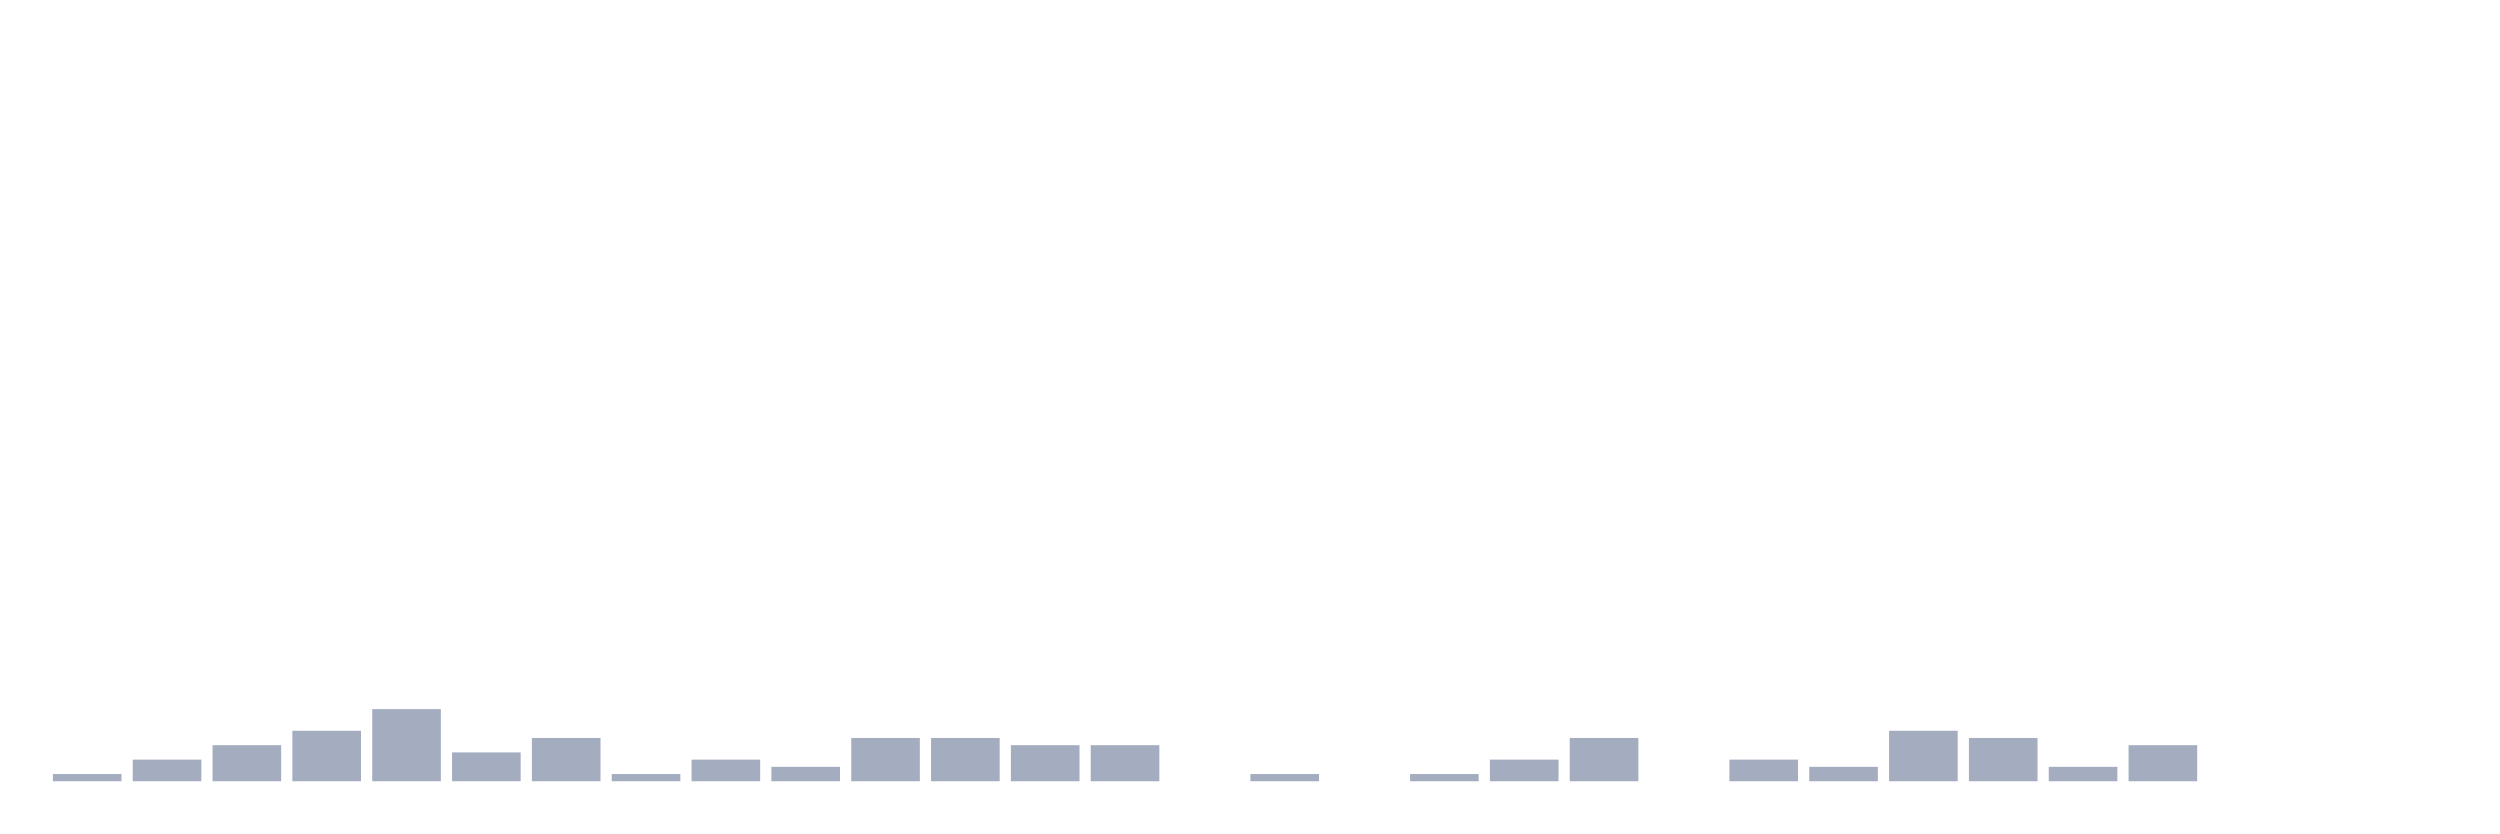
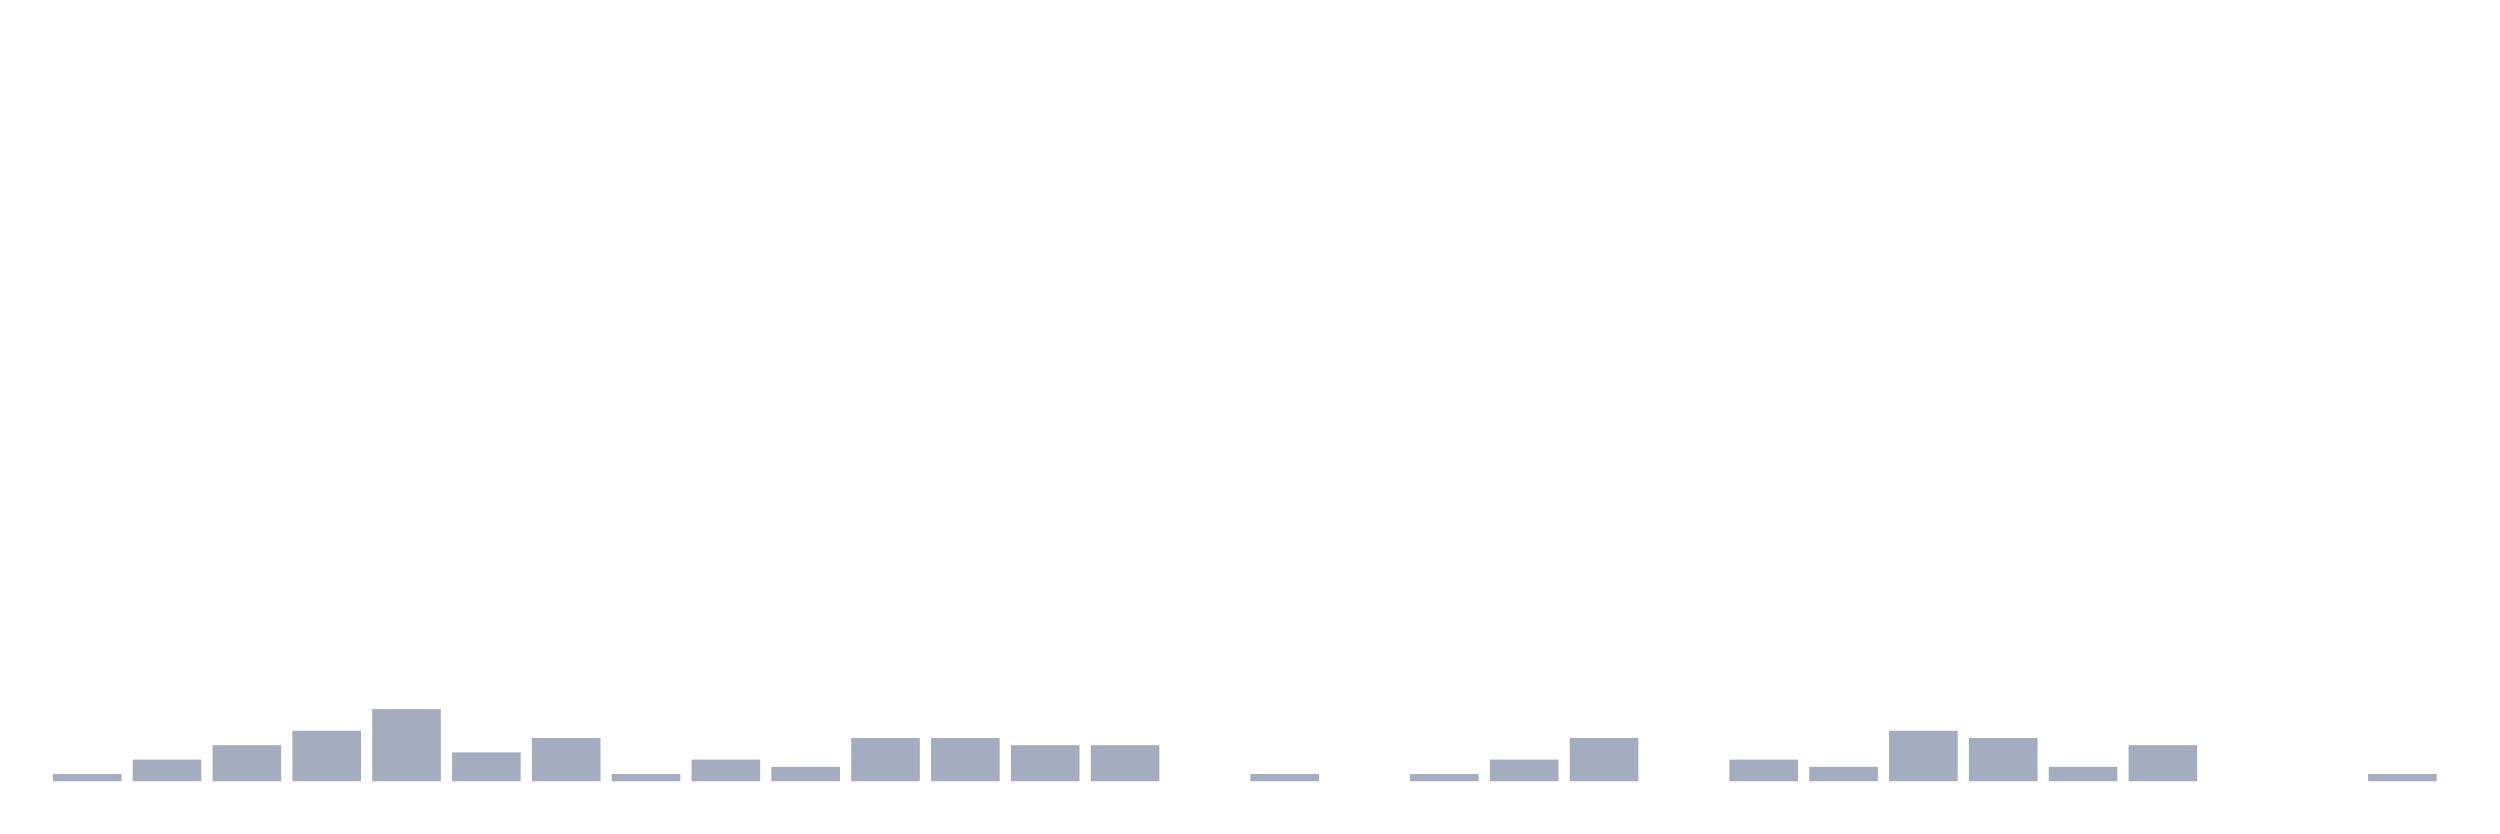
<svg xmlns="http://www.w3.org/2000/svg" viewBox="0 0 480 160">
  <g transform="translate(10,10)">
    <rect class="bar" x="0.153" width="13.175" y="138.615" height="1.385" fill="rgb(164,173,192)" />
    <rect class="bar" x="15.482" width="13.175" y="135.845" height="4.155" fill="rgb(164,173,192)" />
    <rect class="bar" x="30.81" width="13.175" y="133.075" height="6.925" fill="rgb(164,173,192)" />
    <rect class="bar" x="46.138" width="13.175" y="130.305" height="9.695" fill="rgb(164,173,192)" />
    <rect class="bar" x="61.466" width="13.175" y="126.15" height="13.85" fill="rgb(164,173,192)" />
    <rect class="bar" x="76.794" width="13.175" y="134.46" height="5.54" fill="rgb(164,173,192)" />
    <rect class="bar" x="92.123" width="13.175" y="131.69" height="8.31" fill="rgb(164,173,192)" />
    <rect class="bar" x="107.451" width="13.175" y="138.615" height="1.385" fill="rgb(164,173,192)" />
    <rect class="bar" x="122.779" width="13.175" y="135.845" height="4.155" fill="rgb(164,173,192)" />
    <rect class="bar" x="138.107" width="13.175" y="137.23" height="2.77" fill="rgb(164,173,192)" />
    <rect class="bar" x="153.436" width="13.175" y="131.69" height="8.31" fill="rgb(164,173,192)" />
    <rect class="bar" x="168.764" width="13.175" y="131.69" height="8.31" fill="rgb(164,173,192)" />
    <rect class="bar" x="184.092" width="13.175" y="133.075" height="6.925" fill="rgb(164,173,192)" />
    <rect class="bar" x="199.42" width="13.175" y="133.075" height="6.925" fill="rgb(164,173,192)" />
    <rect class="bar" x="214.748" width="13.175" y="140" height="0" fill="rgb(164,173,192)" />
    <rect class="bar" x="230.077" width="13.175" y="138.615" height="1.385" fill="rgb(164,173,192)" />
    <rect class="bar" x="245.405" width="13.175" y="140" height="0" fill="rgb(164,173,192)" />
    <rect class="bar" x="260.733" width="13.175" y="138.615" height="1.385" fill="rgb(164,173,192)" />
    <rect class="bar" x="276.061" width="13.175" y="135.845" height="4.155" fill="rgb(164,173,192)" />
    <rect class="bar" x="291.39" width="13.175" y="131.69" height="8.31" fill="rgb(164,173,192)" />
    <rect class="bar" x="306.718" width="13.175" y="140" height="0" fill="rgb(164,173,192)" />
    <rect class="bar" x="322.046" width="13.175" y="135.845" height="4.155" fill="rgb(164,173,192)" />
    <rect class="bar" x="337.374" width="13.175" y="137.23" height="2.77" fill="rgb(164,173,192)" />
    <rect class="bar" x="352.702" width="13.175" y="130.305" height="9.695" fill="rgb(164,173,192)" />
    <rect class="bar" x="368.031" width="13.175" y="131.69" height="8.31" fill="rgb(164,173,192)" />
    <rect class="bar" x="383.359" width="13.175" y="137.23" height="2.77" fill="rgb(164,173,192)" />
    <rect class="bar" x="398.687" width="13.175" y="133.075" height="6.925" fill="rgb(164,173,192)" />
    <rect class="bar" x="414.015" width="13.175" y="140" height="0" fill="rgb(164,173,192)" />
    <rect class="bar" x="429.344" width="13.175" y="140" height="0" fill="rgb(164,173,192)" />
-     <rect class="bar" x="444.672" width="13.175" y="140" height="0" fill="rgb(164,173,192)" />
+     <rect class="bar" x="444.672" width="13.175" y="138.615" height="1.385" fill="rgb(164,173,192)" />
  </g>
</svg>
